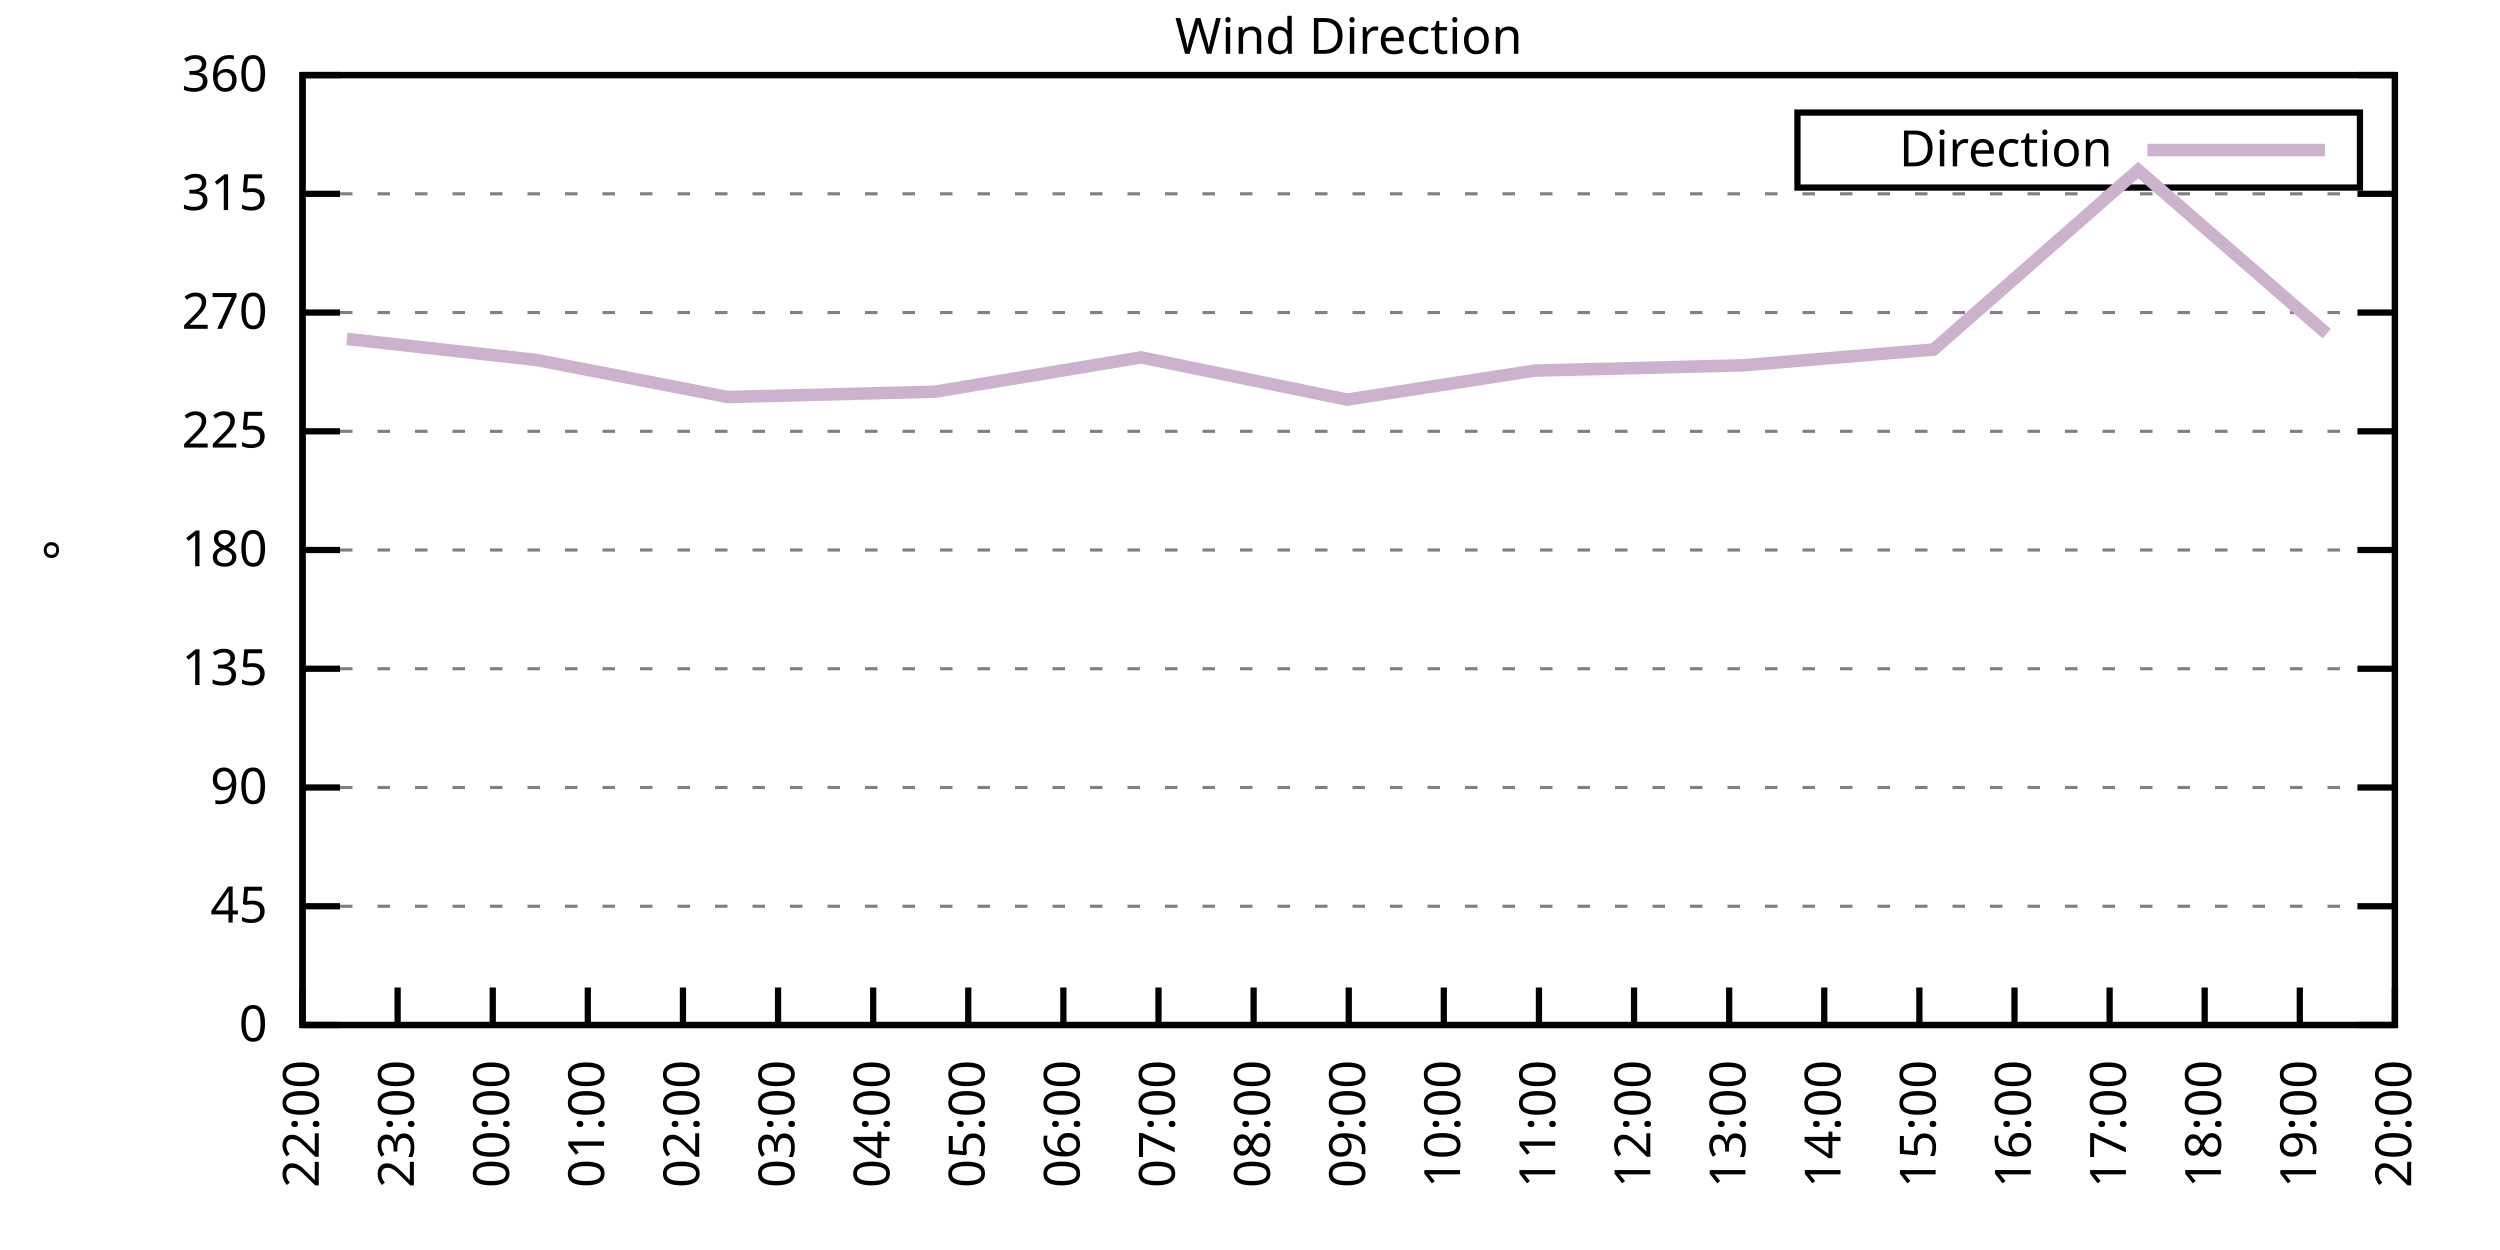
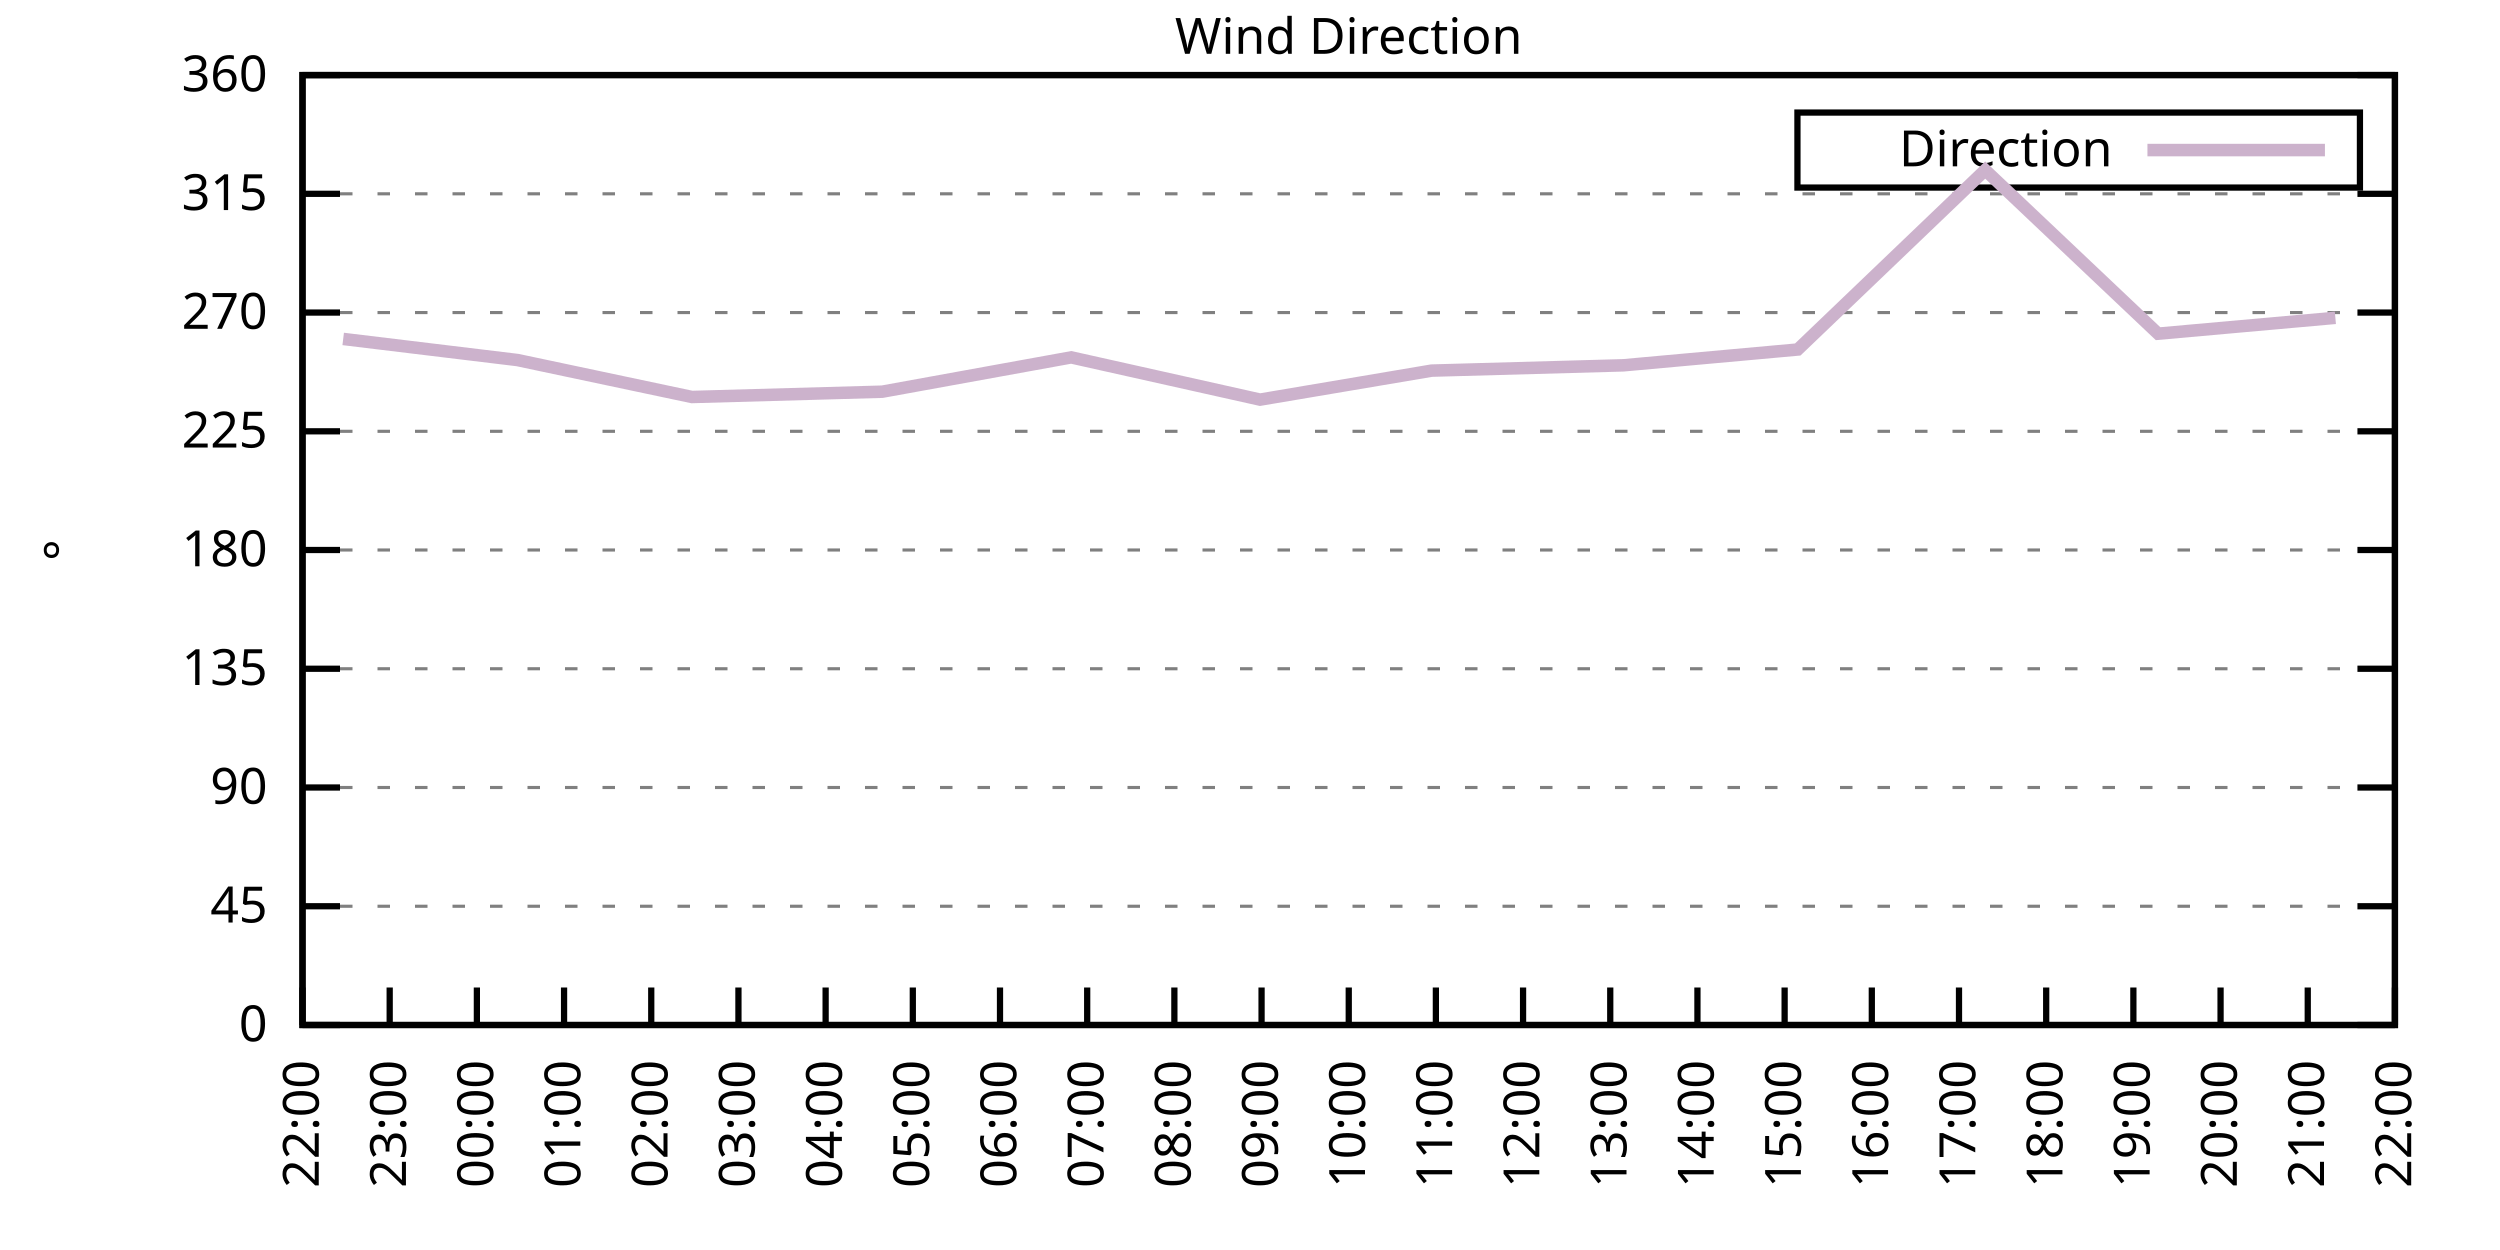
<svg xmlns="http://www.w3.org/2000/svg" xmlns:xlink="http://www.w3.org/1999/xlink" width="400" height="200" viewBox="0 0 400 200">
  <g id="gnuplot_canvas">
    <rect x="0" y="0" width="400" height="200" fill="none" />
    <defs>
      <circle id="gpDot" r="0.5" stroke-width="0.5" stroke="currentColor" />
      <path id="gpPt0" stroke-width="0.333" stroke="currentColor" d="M-1,0 h2 M0,-1 v2" />
      <path id="gpPt1" stroke-width="0.333" stroke="currentColor" d="M-1,-1 L1,1 M1,-1 L-1,1" />
      <path id="gpPt2" stroke-width="0.333" stroke="currentColor" d="M-1,0 L1,0 M0,-1 L0,1 M-1,-1 L1,1 M-1,1 L1,-1" />
      <rect id="gpPt3" stroke-width="0.333" stroke="currentColor" x="-1" y="-1" width="2" height="2" />
      <rect id="gpPt4" stroke-width="0.333" stroke="currentColor" fill="currentColor" x="-1" y="-1" width="2" height="2" />
      <circle id="gpPt5" stroke-width="0.333" stroke="currentColor" cx="0" cy="0" r="1" />
      <use xlink:href="#gpPt5" id="gpPt6" fill="currentColor" stroke="none" />
      <path id="gpPt7" stroke-width="0.333" stroke="currentColor" d="M0,-1.33 L-1.33,0.67 L1.33,0.67 z" />
      <use xlink:href="#gpPt7" id="gpPt8" fill="currentColor" stroke="none" />
      <use xlink:href="#gpPt7" id="gpPt9" stroke="currentColor" transform="rotate(180)" />
      <use xlink:href="#gpPt9" id="gpPt10" fill="currentColor" stroke="none" />
      <use xlink:href="#gpPt3" id="gpPt11" stroke="currentColor" transform="rotate(45)" />
      <use xlink:href="#gpPt11" id="gpPt12" fill="currentColor" stroke="none" />
      <path id="gpPt13" stroke-width="0.333" stroke="currentColor" d="M0,1.330 L1.265,0.411 L0.782,-1.067 L-0.782,-1.076 L-1.265,0.411 z" />
      <use xlink:href="#gpPt13" id="gpPt14" fill="currentColor" stroke="none" />
      <filter id="textbox" filterUnits="objectBoundingBox" x="0" y="0" height="1" width="1">
        <feFlood flood-color="white" flood-opacity="1" result="bgnd" />
        <feComposite in="SourceGraphic" in2="bgnd" operator="atop" />
      </filter>
      <filter id="greybox" filterUnits="objectBoundingBox" x="0" y="0" height="1" width="1">
        <feFlood flood-color="lightgrey" flood-opacity="1" result="grey" />
        <feComposite in="SourceGraphic" in2="grey" operator="atop" />
      </filter>
    </defs>
    <g fill="none" color="white" stroke="currentColor" stroke-width="1.00" stroke-linecap="butt" stroke-linejoin="miter">
</g>
    <g fill="none" color="black" stroke="currentColor" stroke-width="1.00" stroke-linecap="butt" stroke-linejoin="miter">
      <g stroke="none" shape-rendering="crispEdges">
        <polygon fill="rgb(255, 255, 255)" points="48.40,164.00 383.18,164.00 383.18,12.02 48.40,12.02 " />
      </g>
    </g>
    <g fill="none" color="black" stroke="currentColor" stroke-width="1.00" stroke-linecap="butt" stroke-linejoin="miter">
</g>
    <g fill="none" color="black" stroke="black" stroke-width="0.50" stroke-linecap="butt" stroke-linejoin="miter">
</g>
    <g fill="none" color="gray" stroke="currentColor" stroke-width="0.50" stroke-linecap="butt" stroke-linejoin="miter">
      <path stroke="gray" stroke-dasharray="2,4" class="gridline" d="M48.40,164.00 L383.19,164.00  " />
    </g>
    <g fill="none" color="gray" stroke="gray" stroke-width="1.00" stroke-linecap="butt" stroke-linejoin="miter">
</g>
    <g fill="none" color="black" stroke="currentColor" stroke-width="1.00" stroke-linecap="butt" stroke-linejoin="miter">
      <path stroke="black" d="M48.40,164.00 L54.40,164.00 M383.19,164.00 L377.19,164.00  " />
      <g transform="translate(42.80,166.60)" stroke="none" fill="black" font-family="Sans" font-size="8.00" text-anchor="end">
        <text>
          <tspan font-family="Sans"> 0</tspan>
        </text>
      </g>
    </g>
    <g fill="none" color="black" stroke="currentColor" stroke-width="1.00" stroke-linecap="butt" stroke-linejoin="miter">
</g>
    <g fill="none" color="black" stroke="black" stroke-width="0.50" stroke-linecap="butt" stroke-linejoin="miter">
</g>
    <g fill="none" color="gray" stroke="currentColor" stroke-width="0.50" stroke-linecap="butt" stroke-linejoin="miter">
      <path stroke="gray" stroke-dasharray="2,4" class="gridline" d="M48.40,145.00 L383.19,145.00  " />
    </g>
    <g fill="none" color="gray" stroke="gray" stroke-width="1.00" stroke-linecap="butt" stroke-linejoin="miter">
</g>
    <g fill="none" color="black" stroke="currentColor" stroke-width="1.00" stroke-linecap="butt" stroke-linejoin="miter">
      <path stroke="black" d="M48.40,145.00 L54.40,145.00 M383.19,145.00 L377.19,145.00  " />
      <g transform="translate(42.80,147.60)" stroke="none" fill="black" font-family="Sans" font-size="8.00" text-anchor="end">
        <text>
          <tspan font-family="Sans"> 45</tspan>
        </text>
      </g>
    </g>
    <g fill="none" color="black" stroke="currentColor" stroke-width="1.00" stroke-linecap="butt" stroke-linejoin="miter">
</g>
    <g fill="none" color="black" stroke="black" stroke-width="0.50" stroke-linecap="butt" stroke-linejoin="miter">
</g>
    <g fill="none" color="gray" stroke="currentColor" stroke-width="0.50" stroke-linecap="butt" stroke-linejoin="miter">
      <path stroke="gray" stroke-dasharray="2,4" class="gridline" d="M48.40,126.00 L383.19,126.00  " />
    </g>
    <g fill="none" color="gray" stroke="gray" stroke-width="1.00" stroke-linecap="butt" stroke-linejoin="miter">
</g>
    <g fill="none" color="black" stroke="currentColor" stroke-width="1.00" stroke-linecap="butt" stroke-linejoin="miter">
      <path stroke="black" d="M48.40,126.00 L54.40,126.00 M383.19,126.00 L377.19,126.00  " />
      <g transform="translate(42.80,128.60)" stroke="none" fill="black" font-family="Sans" font-size="8.00" text-anchor="end">
        <text>
          <tspan font-family="Sans"> 90</tspan>
        </text>
      </g>
    </g>
    <g fill="none" color="black" stroke="currentColor" stroke-width="1.00" stroke-linecap="butt" stroke-linejoin="miter">
</g>
    <g fill="none" color="black" stroke="black" stroke-width="0.50" stroke-linecap="butt" stroke-linejoin="miter">
</g>
    <g fill="none" color="gray" stroke="currentColor" stroke-width="0.50" stroke-linecap="butt" stroke-linejoin="miter">
      <path stroke="gray" stroke-dasharray="2,4" class="gridline" d="M48.40,107.00 L383.19,107.00  " />
    </g>
    <g fill="none" color="gray" stroke="gray" stroke-width="1.00" stroke-linecap="butt" stroke-linejoin="miter">
</g>
    <g fill="none" color="black" stroke="currentColor" stroke-width="1.00" stroke-linecap="butt" stroke-linejoin="miter">
      <path stroke="black" d="M48.40,107.00 L54.40,107.00 M383.19,107.00 L377.19,107.00  " />
      <g transform="translate(42.80,109.60)" stroke="none" fill="black" font-family="Sans" font-size="8.00" text-anchor="end">
        <text>
          <tspan font-family="Sans"> 135</tspan>
        </text>
      </g>
    </g>
    <g fill="none" color="black" stroke="currentColor" stroke-width="1.00" stroke-linecap="butt" stroke-linejoin="miter">
</g>
    <g fill="none" color="black" stroke="black" stroke-width="0.50" stroke-linecap="butt" stroke-linejoin="miter">
</g>
    <g fill="none" color="gray" stroke="currentColor" stroke-width="0.50" stroke-linecap="butt" stroke-linejoin="miter">
      <path stroke="gray" stroke-dasharray="2,4" class="gridline" d="M48.40,88.00 L383.19,88.00  " />
    </g>
    <g fill="none" color="gray" stroke="gray" stroke-width="1.00" stroke-linecap="butt" stroke-linejoin="miter">
</g>
    <g fill="none" color="black" stroke="currentColor" stroke-width="1.00" stroke-linecap="butt" stroke-linejoin="miter">
      <path stroke="black" d="M48.40,88.00 L54.40,88.00 M383.19,88.00 L377.19,88.00  " />
      <g transform="translate(42.80,90.60)" stroke="none" fill="black" font-family="Sans" font-size="8.00" text-anchor="end">
        <text>
          <tspan font-family="Sans"> 180</tspan>
        </text>
      </g>
    </g>
    <g fill="none" color="black" stroke="currentColor" stroke-width="1.00" stroke-linecap="butt" stroke-linejoin="miter">
</g>
    <g fill="none" color="black" stroke="black" stroke-width="0.50" stroke-linecap="butt" stroke-linejoin="miter">
</g>
    <g fill="none" color="gray" stroke="currentColor" stroke-width="0.50" stroke-linecap="butt" stroke-linejoin="miter">
      <path stroke="gray" stroke-dasharray="2,4" class="gridline" d="M48.40,69.01 L383.19,69.01  " />
    </g>
    <g fill="none" color="gray" stroke="gray" stroke-width="1.00" stroke-linecap="butt" stroke-linejoin="miter">
</g>
    <g fill="none" color="black" stroke="currentColor" stroke-width="1.00" stroke-linecap="butt" stroke-linejoin="miter">
      <path stroke="black" d="M48.40,69.01 L54.40,69.01 M383.19,69.01 L377.19,69.01  " />
      <g transform="translate(42.80,71.61)" stroke="none" fill="black" font-family="Sans" font-size="8.00" text-anchor="end">
        <text>
          <tspan font-family="Sans"> 225</tspan>
        </text>
      </g>
    </g>
    <g fill="none" color="black" stroke="currentColor" stroke-width="1.00" stroke-linecap="butt" stroke-linejoin="miter">
</g>
    <g fill="none" color="black" stroke="black" stroke-width="0.50" stroke-linecap="butt" stroke-linejoin="miter">
</g>
    <g fill="none" color="gray" stroke="currentColor" stroke-width="0.50" stroke-linecap="butt" stroke-linejoin="miter">
      <path stroke="gray" stroke-dasharray="2,4" class="gridline" d="M48.40,50.01 L383.19,50.01  " />
    </g>
    <g fill="none" color="gray" stroke="gray" stroke-width="1.00" stroke-linecap="butt" stroke-linejoin="miter">
</g>
    <g fill="none" color="black" stroke="currentColor" stroke-width="1.00" stroke-linecap="butt" stroke-linejoin="miter">
      <path stroke="black" d="M48.40,50.01 L54.40,50.01 M383.19,50.01 L377.19,50.01  " />
      <g transform="translate(42.80,52.61)" stroke="none" fill="black" font-family="Sans" font-size="8.00" text-anchor="end">
        <text>
          <tspan font-family="Sans"> 270</tspan>
        </text>
      </g>
    </g>
    <g fill="none" color="black" stroke="currentColor" stroke-width="1.00" stroke-linecap="butt" stroke-linejoin="miter">
</g>
    <g fill="none" color="black" stroke="black" stroke-width="0.50" stroke-linecap="butt" stroke-linejoin="miter">
</g>
    <g fill="none" color="gray" stroke="currentColor" stroke-width="0.50" stroke-linecap="butt" stroke-linejoin="miter">
      <path stroke="gray" stroke-dasharray="2,4" class="gridline" d="M48.40,31.01 L383.19,31.01  " />
    </g>
    <g fill="none" color="gray" stroke="gray" stroke-width="1.00" stroke-linecap="butt" stroke-linejoin="miter">
</g>
    <g fill="none" color="black" stroke="currentColor" stroke-width="1.00" stroke-linecap="butt" stroke-linejoin="miter">
      <path stroke="black" d="M48.40,31.01 L54.40,31.01 M383.19,31.01 L377.19,31.01  " />
      <g transform="translate(42.80,33.61)" stroke="none" fill="black" font-family="Sans" font-size="8.00" text-anchor="end">
        <text>
          <tspan font-family="Sans"> 315</tspan>
        </text>
      </g>
    </g>
    <g fill="none" color="black" stroke="currentColor" stroke-width="1.00" stroke-linecap="butt" stroke-linejoin="miter">
</g>
    <g fill="none" color="black" stroke="black" stroke-width="0.50" stroke-linecap="butt" stroke-linejoin="miter">
</g>
    <g fill="none" color="gray" stroke="currentColor" stroke-width="0.50" stroke-linecap="butt" stroke-linejoin="miter">
      <path stroke="gray" stroke-dasharray="2,4" class="gridline" d="M48.40,12.01 L383.19,12.01  " />
    </g>
    <g fill="none" color="gray" stroke="gray" stroke-width="1.00" stroke-linecap="butt" stroke-linejoin="miter">
</g>
    <g fill="none" color="black" stroke="currentColor" stroke-width="1.00" stroke-linecap="butt" stroke-linejoin="miter">
      <path stroke="black" d="M48.40,12.01 L54.40,12.01 M383.19,12.01 L377.19,12.01  " />
      <g transform="translate(42.80,14.61)" stroke="none" fill="black" font-family="Sans" font-size="8.00" text-anchor="end">
        <text>
          <tspan font-family="Sans"> 360</tspan>
        </text>
      </g>
    </g>
    <g fill="none" color="black" stroke="currentColor" stroke-width="1.00" stroke-linecap="butt" stroke-linejoin="miter">
      <path stroke="black" d="M48.40,164.00 L48.40,158.00  " />
      <g transform="translate(51.00,169.60) rotate(270.00)" stroke="none" fill="black" font-family="Sans" font-size="8.00" text-anchor="end">
        <text>
          <tspan font-family="Sans">22:00</tspan>
        </text>
      </g>
    </g>
    <g fill="none" color="black" stroke="currentColor" stroke-width="1.00" stroke-linecap="butt" stroke-linejoin="miter">
-       <path stroke="black" d="M63.62,164.00 L63.62,158.00  " />
-       <g transform="translate(66.22,169.60) rotate(270.00)" stroke="none" fill="black" font-family="Sans" font-size="8.00" text-anchor="end">
+       <path stroke="black" d="M62.35,164.00 L62.35,158.00  " />
+       <g transform="translate(64.95,169.60) rotate(270.00)" stroke="none" fill="black" font-family="Sans" font-size="8.00" text-anchor="end">
        <text>
          <tspan font-family="Sans">23:00</tspan>
        </text>
      </g>
    </g>
    <g fill="none" color="black" stroke="currentColor" stroke-width="1.00" stroke-linecap="butt" stroke-linejoin="miter">
-       <path stroke="black" d="M78.84,164.00 L78.84,158.00  " />
-       <g transform="translate(81.44,169.60) rotate(270.00)" stroke="none" fill="black" font-family="Sans" font-size="8.00" text-anchor="end">
+       <path stroke="black" d="M76.30,164.00 L76.30,158.00  " />
+       <g transform="translate(78.90,169.60) rotate(270.00)" stroke="none" fill="black" font-family="Sans" font-size="8.00" text-anchor="end">
        <text>
          <tspan font-family="Sans">00:00</tspan>
        </text>
      </g>
    </g>
    <g fill="none" color="black" stroke="currentColor" stroke-width="1.00" stroke-linecap="butt" stroke-linejoin="miter">
-       <path stroke="black" d="M94.05,164.00 L94.05,158.00  " />
-       <g transform="translate(96.65,169.60) rotate(270.00)" stroke="none" fill="black" font-family="Sans" font-size="8.00" text-anchor="end">
+       <path stroke="black" d="M90.25,164.00 L90.25,158.00  " />
+       <g transform="translate(92.85,169.60) rotate(270.00)" stroke="none" fill="black" font-family="Sans" font-size="8.00" text-anchor="end">
        <text>
          <tspan font-family="Sans">01:00</tspan>
        </text>
      </g>
    </g>
    <g fill="none" color="black" stroke="currentColor" stroke-width="1.00" stroke-linecap="butt" stroke-linejoin="miter">
-       <path stroke="black" d="M109.27,164.00 L109.27,158.00  " />
-       <g transform="translate(111.87,169.60) rotate(270.00)" stroke="none" fill="black" font-family="Sans" font-size="8.00" text-anchor="end">
+       <path stroke="black" d="M104.20,164.00 L104.20,158.00  " />
+       <g transform="translate(106.80,169.60) rotate(270.00)" stroke="none" fill="black" font-family="Sans" font-size="8.00" text-anchor="end">
        <text>
          <tspan font-family="Sans">02:00</tspan>
        </text>
      </g>
    </g>
    <g fill="none" color="black" stroke="currentColor" stroke-width="1.00" stroke-linecap="butt" stroke-linejoin="miter">
-       <path stroke="black" d="M124.49,164.00 L124.49,158.00  " />
-       <g transform="translate(127.09,169.60) rotate(270.00)" stroke="none" fill="black" font-family="Sans" font-size="8.00" text-anchor="end">
+       <path stroke="black" d="M118.15,164.00 L118.15,158.00  " />
+       <g transform="translate(120.75,169.60) rotate(270.00)" stroke="none" fill="black" font-family="Sans" font-size="8.00" text-anchor="end">
        <text>
          <tspan font-family="Sans">03:00</tspan>
        </text>
      </g>
    </g>
    <g fill="none" color="black" stroke="currentColor" stroke-width="1.00" stroke-linecap="butt" stroke-linejoin="miter">
-       <path stroke="black" d="M139.71,164.00 L139.71,158.00  " />
-       <g transform="translate(142.31,169.60) rotate(270.00)" stroke="none" fill="black" font-family="Sans" font-size="8.00" text-anchor="end">
+       <path stroke="black" d="M132.10,164.00 L132.10,158.00  " />
+       <g transform="translate(134.70,169.60) rotate(270.00)" stroke="none" fill="black" font-family="Sans" font-size="8.00" text-anchor="end">
        <text>
          <tspan font-family="Sans">04:00</tspan>
        </text>
      </g>
    </g>
    <g fill="none" color="black" stroke="currentColor" stroke-width="1.00" stroke-linecap="butt" stroke-linejoin="miter">
-       <path stroke="black" d="M154.92,164.00 L154.92,158.00  " />
-       <g transform="translate(157.52,169.60) rotate(270.00)" stroke="none" fill="black" font-family="Sans" font-size="8.00" text-anchor="end">
+       <path stroke="black" d="M146.05,164.00 L146.05,158.00  " />
+       <g transform="translate(148.65,169.60) rotate(270.00)" stroke="none" fill="black" font-family="Sans" font-size="8.00" text-anchor="end">
        <text>
          <tspan font-family="Sans">05:00</tspan>
        </text>
      </g>
    </g>
    <g fill="none" color="black" stroke="currentColor" stroke-width="1.00" stroke-linecap="butt" stroke-linejoin="miter">
-       <path stroke="black" d="M170.14,164.00 L170.14,158.00  " />
-       <g transform="translate(172.74,169.60) rotate(270.00)" stroke="none" fill="black" font-family="Sans" font-size="8.00" text-anchor="end">
+       <path stroke="black" d="M160.00,164.00 L160.00,158.00  " />
+       <g transform="translate(162.60,169.60) rotate(270.00)" stroke="none" fill="black" font-family="Sans" font-size="8.00" text-anchor="end">
        <text>
          <tspan font-family="Sans">06:00</tspan>
        </text>
      </g>
    </g>
    <g fill="none" color="black" stroke="currentColor" stroke-width="1.00" stroke-linecap="butt" stroke-linejoin="miter">
-       <path stroke="black" d="M185.36,164.00 L185.36,158.00  " />
-       <g transform="translate(187.96,169.60) rotate(270.00)" stroke="none" fill="black" font-family="Sans" font-size="8.00" text-anchor="end">
+       <path stroke="black" d="M173.95,164.00 L173.95,158.00  " />
+       <g transform="translate(176.55,169.60) rotate(270.00)" stroke="none" fill="black" font-family="Sans" font-size="8.00" text-anchor="end">
        <text>
          <tspan font-family="Sans">07:00</tspan>
        </text>
      </g>
    </g>
    <g fill="none" color="black" stroke="currentColor" stroke-width="1.00" stroke-linecap="butt" stroke-linejoin="miter">
-       <path stroke="black" d="M200.58,164.00 L200.58,158.00  " />
-       <g transform="translate(203.18,169.60) rotate(270.00)" stroke="none" fill="black" font-family="Sans" font-size="8.00" text-anchor="end">
+       <path stroke="black" d="M187.90,164.00 L187.90,158.00  " />
+       <g transform="translate(190.50,169.60) rotate(270.00)" stroke="none" fill="black" font-family="Sans" font-size="8.00" text-anchor="end">
        <text>
          <tspan font-family="Sans">08:00</tspan>
+         </text>
+       </g>
+     </g>
+     <g fill="none" color="black" stroke="currentColor" stroke-width="1.00" stroke-linecap="butt" stroke-linejoin="miter">
+       <path stroke="black" d="M201.85,164.00 L201.85,158.00  " />
+       <g transform="translate(204.45,169.60) rotate(270.00)" stroke="none" fill="black" font-family="Sans" font-size="8.00" text-anchor="end">
+         <text>
+           <tspan font-family="Sans">09:00</tspan>
        </text>
      </g>
    </g>
    <g fill="none" color="black" stroke="currentColor" stroke-width="1.00" stroke-linecap="butt" stroke-linejoin="miter">
      <path stroke="black" d="M215.80,164.00 L215.80,158.00  " />
      <g transform="translate(218.40,169.60) rotate(270.00)" stroke="none" fill="black" font-family="Sans" font-size="8.00" text-anchor="end">
        <text>
-           <tspan font-family="Sans">09:00</tspan>
-         </text>
-       </g>
-     </g>
-     <g fill="none" color="black" stroke="currentColor" stroke-width="1.00" stroke-linecap="butt" stroke-linejoin="miter">
-       <path stroke="black" d="M231.01,164.00 L231.01,158.00  " />
-       <g transform="translate(233.61,169.60) rotate(270.00)" stroke="none" fill="black" font-family="Sans" font-size="8.00" text-anchor="end">
-         <text>
          <tspan font-family="Sans">10:00</tspan>
        </text>
      </g>
    </g>
    <g fill="none" color="black" stroke="currentColor" stroke-width="1.00" stroke-linecap="butt" stroke-linejoin="miter">
-       <path stroke="black" d="M246.23,164.00 L246.23,158.00  " />
-       <g transform="translate(248.83,169.60) rotate(270.00)" stroke="none" fill="black" font-family="Sans" font-size="8.00" text-anchor="end">
+       <path stroke="black" d="M229.74,164.00 L229.74,158.00  " />
+       <g transform="translate(232.34,169.60) rotate(270.00)" stroke="none" fill="black" font-family="Sans" font-size="8.00" text-anchor="end">
        <text>
          <tspan font-family="Sans">11:00</tspan>
        </text>
      </g>
    </g>
    <g fill="none" color="black" stroke="currentColor" stroke-width="1.00" stroke-linecap="butt" stroke-linejoin="miter">
-       <path stroke="black" d="M261.45,164.00 L261.45,158.00  " />
-       <g transform="translate(264.05,169.60) rotate(270.00)" stroke="none" fill="black" font-family="Sans" font-size="8.00" text-anchor="end">
+       <path stroke="black" d="M243.69,164.00 L243.69,158.00  " />
+       <g transform="translate(246.29,169.60) rotate(270.00)" stroke="none" fill="black" font-family="Sans" font-size="8.00" text-anchor="end">
        <text>
          <tspan font-family="Sans">12:00</tspan>
        </text>
      </g>
    </g>
    <g fill="none" color="black" stroke="currentColor" stroke-width="1.00" stroke-linecap="butt" stroke-linejoin="miter">
-       <path stroke="black" d="M276.67,164.00 L276.67,158.00  " />
-       <g transform="translate(279.27,169.60) rotate(270.00)" stroke="none" fill="black" font-family="Sans" font-size="8.00" text-anchor="end">
+       <path stroke="black" d="M257.64,164.00 L257.64,158.00  " />
+       <g transform="translate(260.24,169.60) rotate(270.00)" stroke="none" fill="black" font-family="Sans" font-size="8.00" text-anchor="end">
        <text>
          <tspan font-family="Sans">13:00</tspan>
        </text>
      </g>
    </g>
    <g fill="none" color="black" stroke="currentColor" stroke-width="1.00" stroke-linecap="butt" stroke-linejoin="miter">
-       <path stroke="black" d="M291.88,164.00 L291.88,158.00  " />
-       <g transform="translate(294.48,169.60) rotate(270.00)" stroke="none" fill="black" font-family="Sans" font-size="8.00" text-anchor="end">
+       <path stroke="black" d="M271.59,164.00 L271.59,158.00  " />
+       <g transform="translate(274.19,169.60) rotate(270.00)" stroke="none" fill="black" font-family="Sans" font-size="8.00" text-anchor="end">
        <text>
          <tspan font-family="Sans">14:00</tspan>
        </text>
      </g>
    </g>
    <g fill="none" color="black" stroke="currentColor" stroke-width="1.00" stroke-linecap="butt" stroke-linejoin="miter">
-       <path stroke="black" d="M307.10,164.00 L307.10,158.00  " />
-       <g transform="translate(309.70,169.60) rotate(270.00)" stroke="none" fill="black" font-family="Sans" font-size="8.00" text-anchor="end">
+       <path stroke="black" d="M285.54,164.00 L285.54,158.00  " />
+       <g transform="translate(288.14,169.60) rotate(270.00)" stroke="none" fill="black" font-family="Sans" font-size="8.00" text-anchor="end">
        <text>
          <tspan font-family="Sans">15:00</tspan>
        </text>
      </g>
    </g>
    <g fill="none" color="black" stroke="currentColor" stroke-width="1.00" stroke-linecap="butt" stroke-linejoin="miter">
-       <path stroke="black" d="M322.32,164.00 L322.32,158.00  " />
-       <g transform="translate(324.92,169.60) rotate(270.00)" stroke="none" fill="black" font-family="Sans" font-size="8.00" text-anchor="end">
+       <path stroke="black" d="M299.49,164.00 L299.49,158.00  " />
+       <g transform="translate(302.09,169.60) rotate(270.00)" stroke="none" fill="black" font-family="Sans" font-size="8.00" text-anchor="end">
        <text>
          <tspan font-family="Sans">16:00</tspan>
        </text>
      </g>
    </g>
    <g fill="none" color="black" stroke="currentColor" stroke-width="1.00" stroke-linecap="butt" stroke-linejoin="miter">
-       <path stroke="black" d="M337.54,164.00 L337.54,158.00  " />
-       <g transform="translate(340.14,169.60) rotate(270.00)" stroke="none" fill="black" font-family="Sans" font-size="8.00" text-anchor="end">
+       <path stroke="black" d="M313.44,164.00 L313.44,158.00  " />
+       <g transform="translate(316.04,169.60) rotate(270.00)" stroke="none" fill="black" font-family="Sans" font-size="8.00" text-anchor="end">
        <text>
          <tspan font-family="Sans">17:00</tspan>
        </text>
      </g>
    </g>
    <g fill="none" color="black" stroke="currentColor" stroke-width="1.00" stroke-linecap="butt" stroke-linejoin="miter">
-       <path stroke="black" d="M352.75,164.00 L352.75,158.00  " />
-       <g transform="translate(355.35,169.60) rotate(270.00)" stroke="none" fill="black" font-family="Sans" font-size="8.00" text-anchor="end">
+       <path stroke="black" d="M327.39,164.00 L327.39,158.00  " />
+       <g transform="translate(329.99,169.60) rotate(270.00)" stroke="none" fill="black" font-family="Sans" font-size="8.00" text-anchor="end">
        <text>
          <tspan font-family="Sans">18:00</tspan>
        </text>
      </g>
    </g>
    <g fill="none" color="black" stroke="currentColor" stroke-width="1.00" stroke-linecap="butt" stroke-linejoin="miter">
-       <path stroke="black" d="M367.97,164.00 L367.97,158.00  " />
-       <g transform="translate(370.57,169.60) rotate(270.00)" stroke="none" fill="black" font-family="Sans" font-size="8.00" text-anchor="end">
+       <path stroke="black" d="M341.34,164.00 L341.34,158.00  " />
+       <g transform="translate(343.94,169.60) rotate(270.00)" stroke="none" fill="black" font-family="Sans" font-size="8.00" text-anchor="end">
        <text>
          <tspan font-family="Sans">19:00</tspan>
+         </text>
+       </g>
+     </g>
+     <g fill="none" color="black" stroke="currentColor" stroke-width="1.00" stroke-linecap="butt" stroke-linejoin="miter">
+       <path stroke="black" d="M355.29,164.00 L355.29,158.00  " />
+       <g transform="translate(357.89,169.60) rotate(270.00)" stroke="none" fill="black" font-family="Sans" font-size="8.00" text-anchor="end">
+         <text>
+           <tspan font-family="Sans">20:00</tspan>
+         </text>
+       </g>
+     </g>
+     <g fill="none" color="black" stroke="currentColor" stroke-width="1.00" stroke-linecap="butt" stroke-linejoin="miter">
+       <path stroke="black" d="M369.24,164.00 L369.24,158.00  " />
+       <g transform="translate(371.84,169.60) rotate(270.00)" stroke="none" fill="black" font-family="Sans" font-size="8.00" text-anchor="end">
+         <text>
+           <tspan font-family="Sans">21:00</tspan>
        </text>
      </g>
    </g>
    <g fill="none" color="black" stroke="currentColor" stroke-width="1.00" stroke-linecap="butt" stroke-linejoin="miter">
      <path stroke="black" d="M383.19,164.00 L383.19,158.00  " />
      <g transform="translate(385.79,169.60) rotate(270.00)" stroke="none" fill="black" font-family="Sans" font-size="8.00" text-anchor="end">
        <text>
-           <tspan font-family="Sans">20:00</tspan>
+           <tspan font-family="Sans">22:00</tspan>
        </text>
      </g>
    </g>
    <g fill="none" color="black" stroke="currentColor" stroke-width="1.00" stroke-linecap="butt" stroke-linejoin="miter">
</g>
    <g fill="none" color="black" stroke="currentColor" stroke-width="1.00" stroke-linecap="butt" stroke-linejoin="miter">
      <path stroke="black" d="M48.40,12.01 L48.40,164.00 L383.19,164.00 L383.19,12.01 L48.40,12.01 Z  " />
    </g>
    <g fill="none" color="black" stroke="currentColor" stroke-width="1.00" stroke-linecap="butt" stroke-linejoin="miter">
</g>
    <g fill="none" color="black" stroke="currentColor" stroke-width="1.00" stroke-linecap="butt" stroke-linejoin="miter">
      <path stroke="black" d="M287.59,30.01 L287.59,18.01 L377.59,18.01 L377.59,30.01 L287.59,30.01 Z  " />
    </g>
    <g id="Wind_direction_plot_1">
      <g fill="none" color="white" stroke="black" stroke-width="2.00" stroke-linecap="butt" stroke-linejoin="miter">
</g>
      <g fill="none" color="black" stroke="currentColor" stroke-width="2.00" stroke-linecap="butt" stroke-linejoin="miter">
        <g transform="translate(337.99,26.61)" stroke="none" fill="black" font-family="Sans" font-size="8.00" text-anchor="end">
          <text>
            <tspan font-family="Sans">Direction</tspan>
          </text>
        </g>
      </g>
      <g fill="none" color="black" stroke="currentColor" stroke-width="2.00" stroke-linecap="butt" stroke-linejoin="miter">
-         <path stroke="rgb(204, 178, 204)" d="M343.59,24.01 L371.99,24.01 M55.50,54.23 L85.94,57.61 L116.37,63.52 L149.60,62.67 L182.57,57.18 L215.54,63.94   L245.47,59.30 L278.95,58.45 L309.38,55.92 L342.10,27.21 L372.28,53.39  " />
+         <path stroke="rgb(204, 178, 204)" d="M343.59,24.01 L371.99,24.01 M54.91,54.23 L82.81,57.61 L110.71,63.52 L141.16,62.67 L171.39,57.18 L201.61,63.94   L229.05,59.30 L259.74,58.45 L287.64,55.92 L317.63,27.21 L345.29,53.39 L373.66,50.85  " />
      </g>
    </g>
    <g fill="none" color="black" stroke="currentColor" stroke-width="2.00" stroke-linecap="butt" stroke-linejoin="miter">
</g>
    <g fill="none" color="black" stroke="black" stroke-width="1.00" stroke-linecap="butt" stroke-linejoin="miter">
</g>
    <g fill="none" color="black" stroke="currentColor" stroke-width="1.00" stroke-linecap="butt" stroke-linejoin="miter">
      <path stroke="black" d="M48.40,12.01 L48.40,164.00 L383.19,164.00 L383.19,12.01 L48.40,12.01 Z  " />
      <g transform="translate(12.80,88.01) rotate(270.00)" stroke="none" fill="black" font-family="Sans" font-size="8.00" text-anchor="middle">
        <text>
          <tspan font-family="Sans">°</tspan>
        </text>
      </g>
    </g>
    <g fill="none" color="black" stroke="currentColor" stroke-width="1.00" stroke-linecap="butt" stroke-linejoin="miter">
</g>
    <g fill="none" color="black" stroke="currentColor" stroke-width="1.00" stroke-linecap="butt" stroke-linejoin="miter">
      <g transform="translate(215.79,8.61)" stroke="none" fill="black" font-family="Sans" font-size="8.00" text-anchor="middle">
        <text>
          <tspan font-family="Sans">Wind Direction</tspan>
        </text>
      </g>
    </g>
    <g fill="none" color="black" stroke="currentColor" stroke-width="1.00" stroke-linecap="butt" stroke-linejoin="miter">
</g>
  </g>
</svg>
